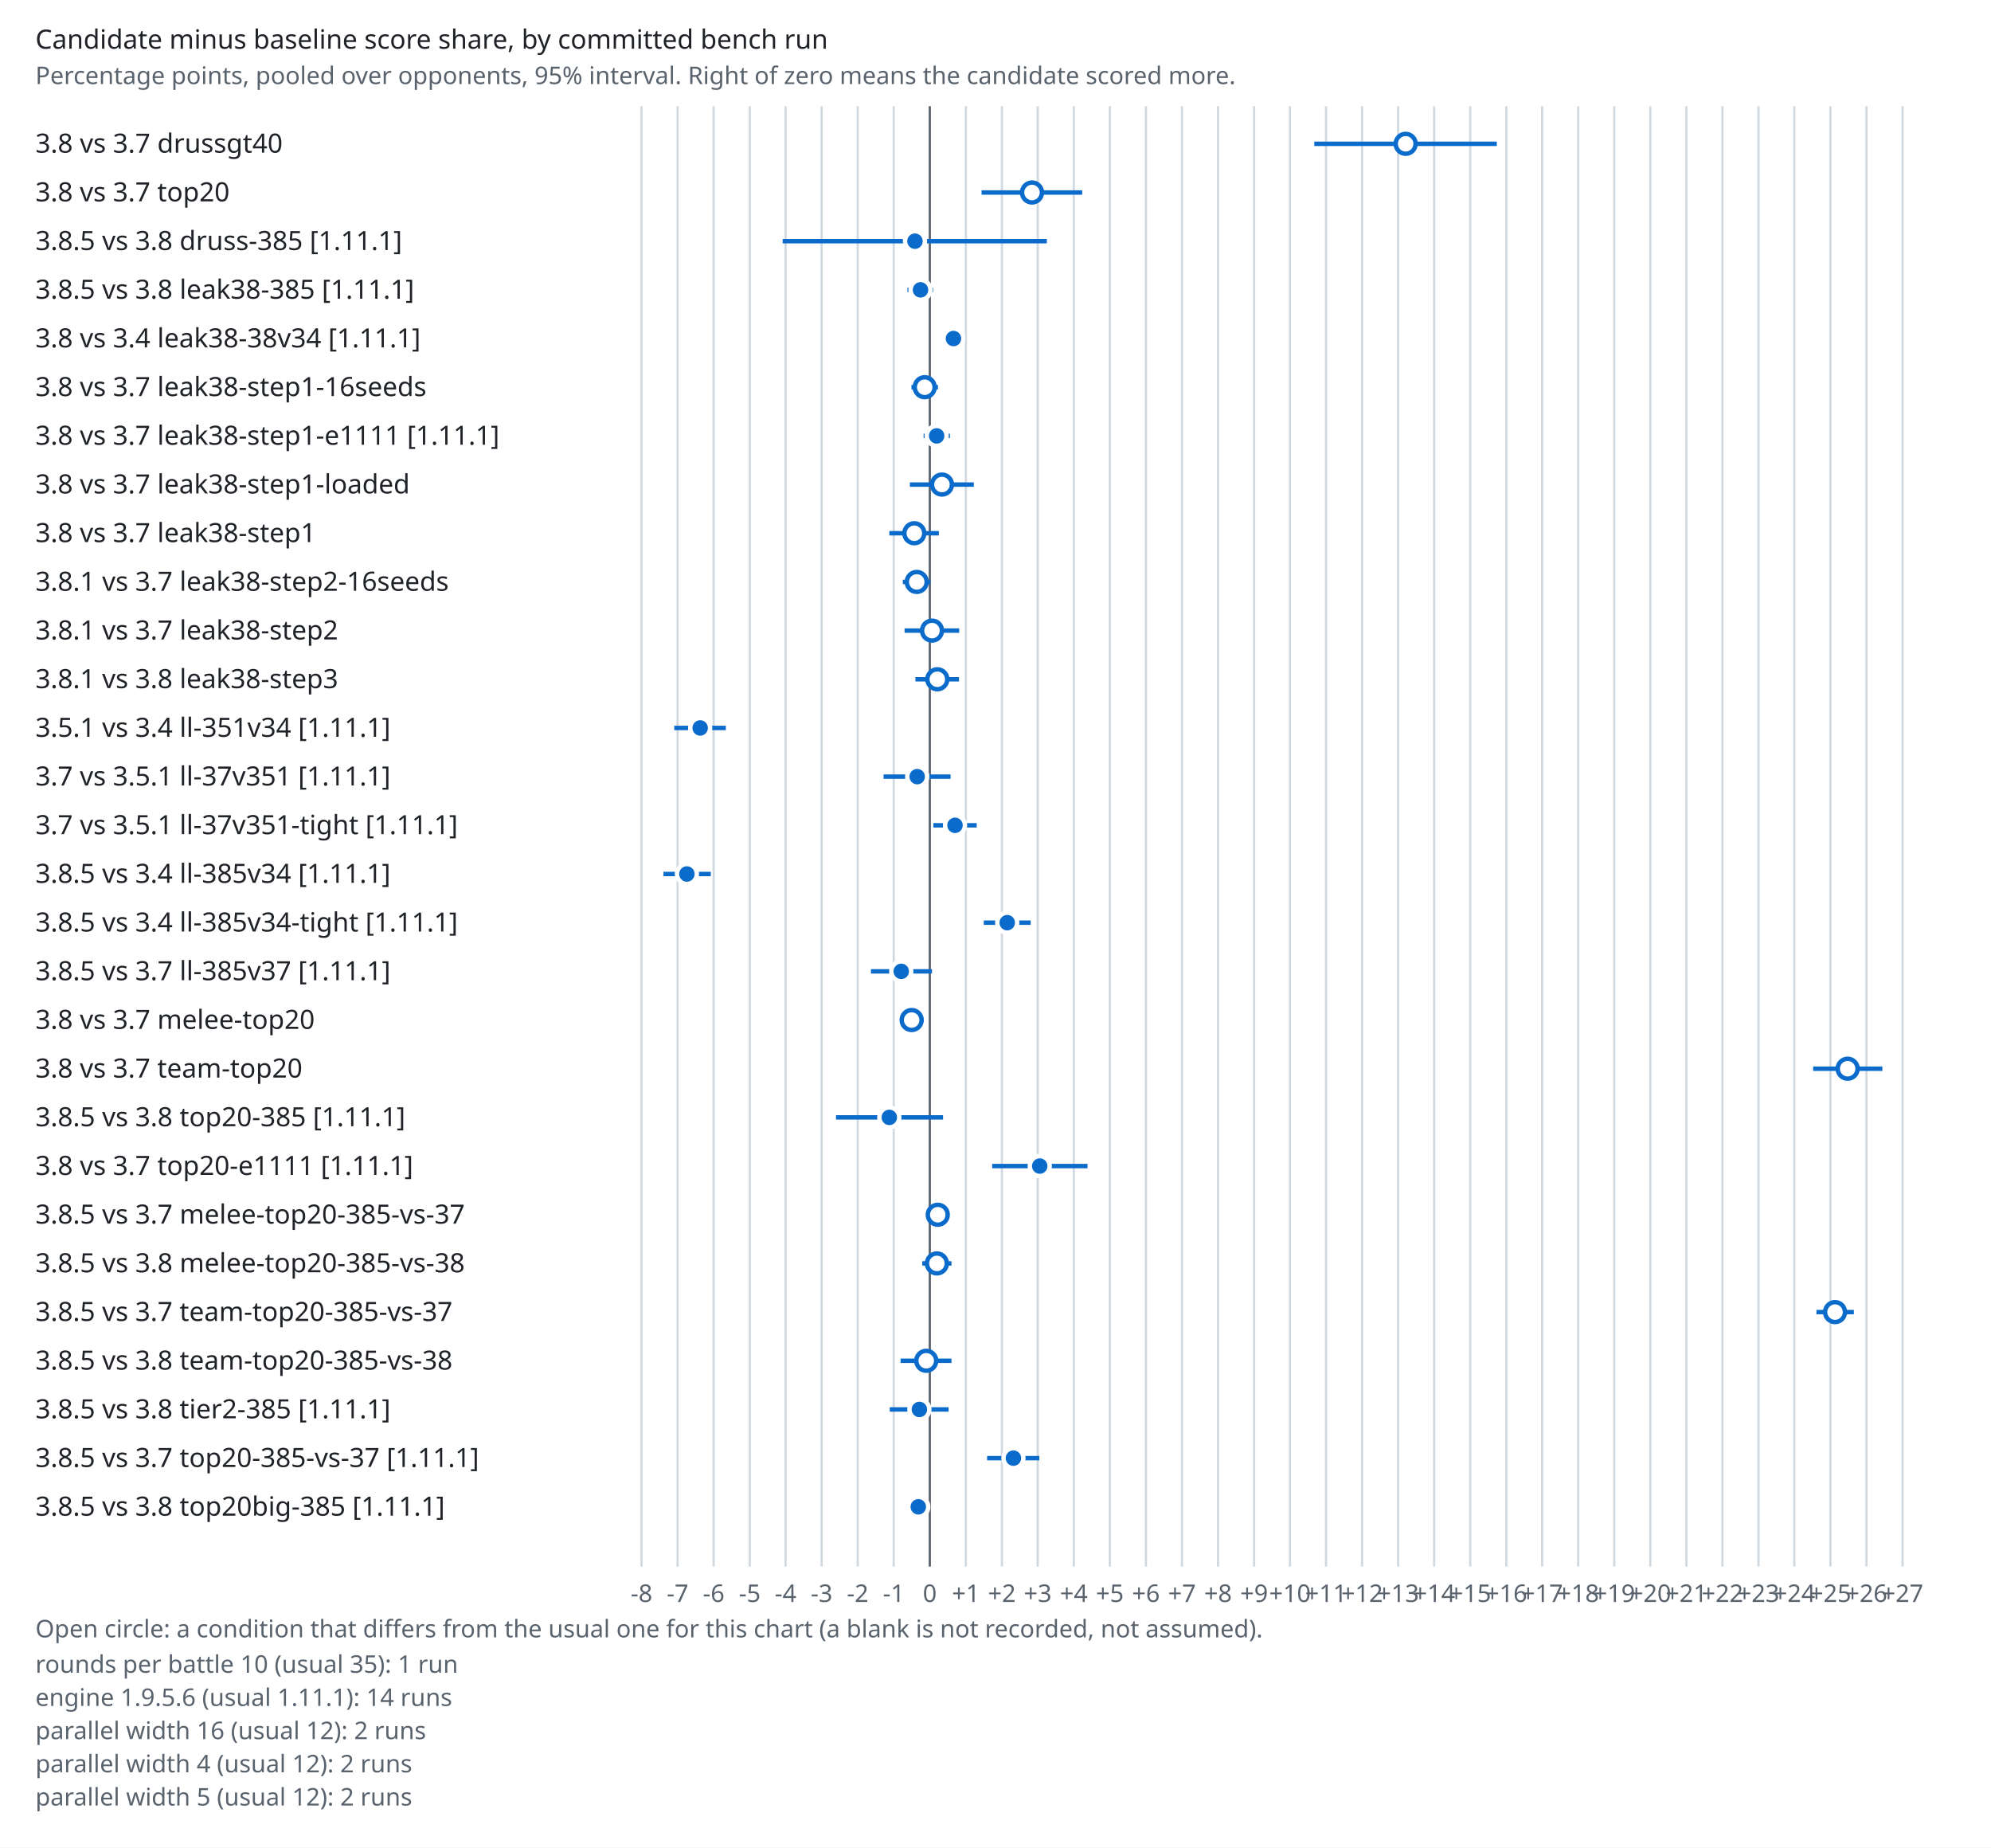
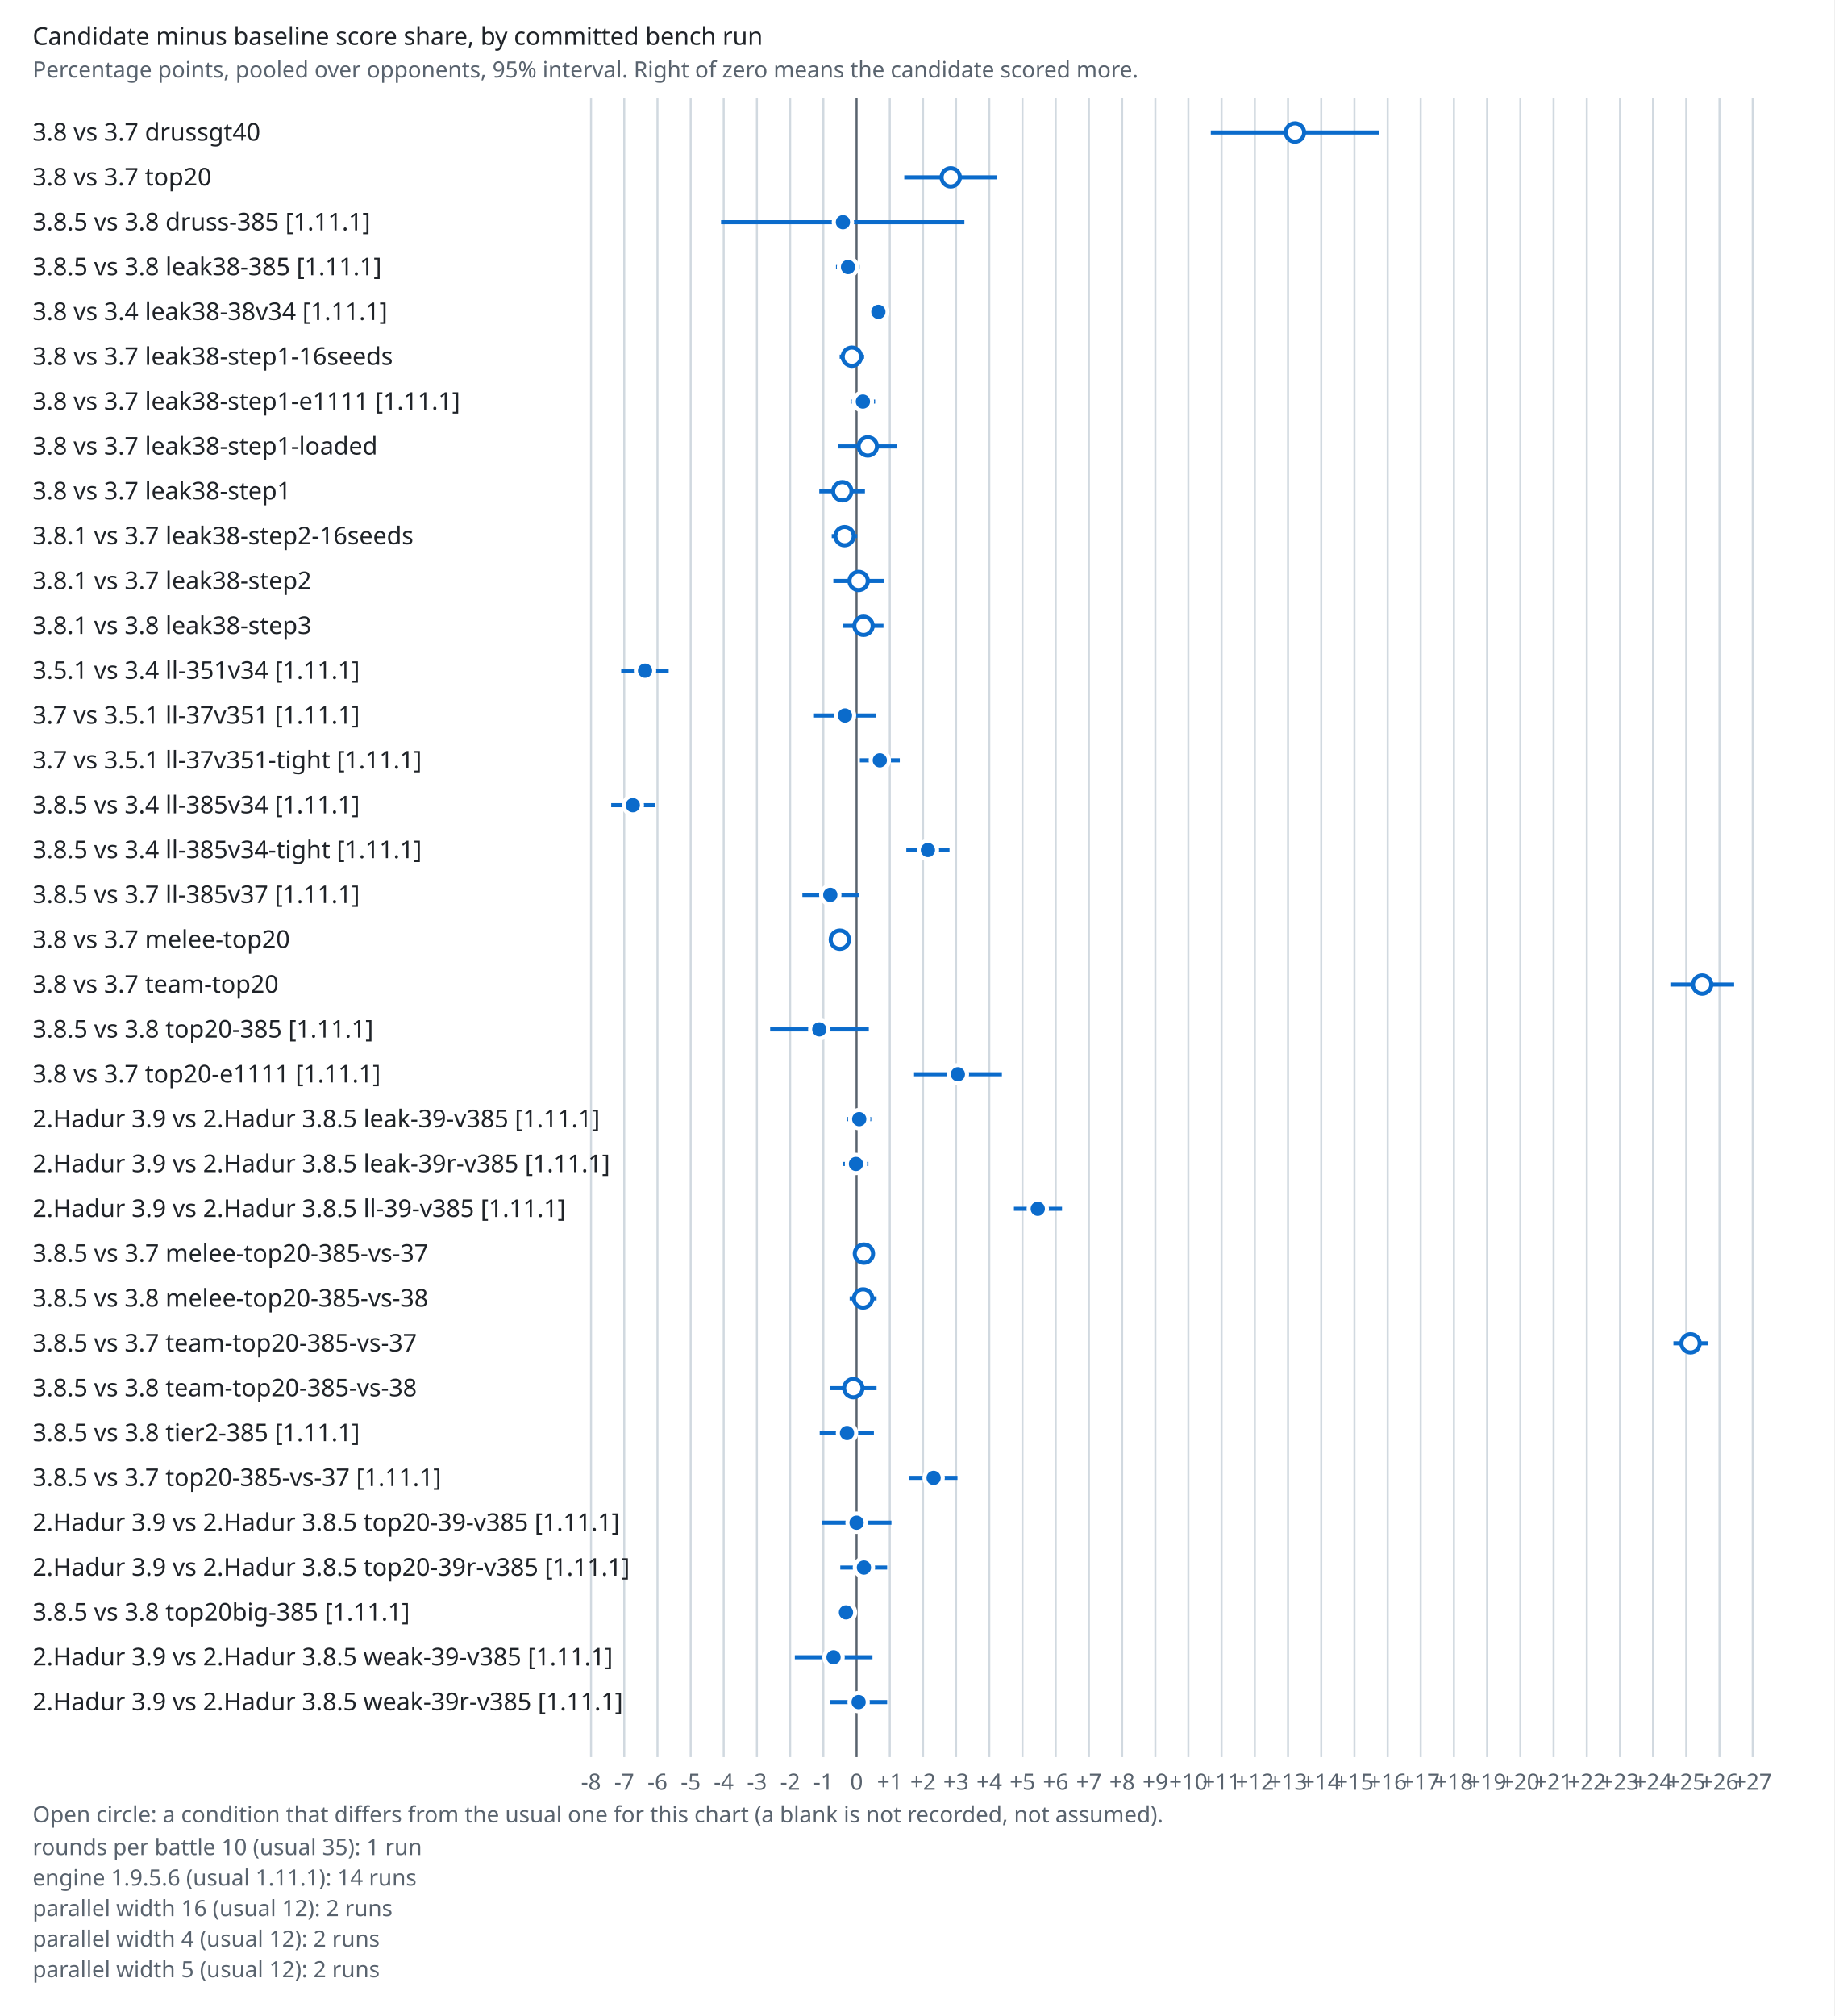
- <svg xmlns="http://www.w3.org/2000/svg" viewBox="0 0 900 835" width="900" height="835" role="img" aria-label="Candidate minus baseline score share by bench run">
+ <svg xmlns="http://www.w3.org/2000/svg" viewBox="0 0 900 989" width="900" height="989" role="img" aria-label="Candidate minus baseline score share by bench run">
  <style>.bg{fill:#fff}.t{fill:#1f2328;font:12px sans-serif}.m{fill:#59636e;font:11px sans-serif}.g{stroke:#d1d9e0}.z{stroke:#59636e}.ci{stroke:#0b6bcb;stroke-width:2}.pt{fill:#0b6bcb;stroke:#fff;stroke-width:2}.pt.open{fill:#fff;stroke:#0b6bcb}@media (prefers-color-scheme:dark){.bg{fill:#0d1117}.t{fill:#e6edf3}.m{fill:#9198a1}.g{stroke:#30363d}.z{stroke:#9198a1}.ci{stroke:#58a6ff}.pt{fill:#58a6ff;stroke:#0d1117}.pt.open{fill:#0d1117;stroke:#58a6ff}}</style>
-   <rect class="bg" width="900" height="835" />
+   <rect class="bg" width="900" height="989" />
  <text class="t" x="16" y="22" font-weight="bold">Candidate minus baseline score share, by committed bench run</text>
  <text class="m" x="16" y="38">Percentage points, pooled over opponents, 95% interval. Right of zero means the candidate scored more.</text>
-   <line class="g" x1="290.0" x2="290.0" y1="48" y2="708" />
-   <text class="m" x="290.0" y="724" text-anchor="middle">-8</text>
-   <line class="g" x1="306.3" x2="306.3" y1="48" y2="708" />
-   <text class="m" x="306.3" y="724" text-anchor="middle">-7</text>
-   <line class="g" x1="322.6" x2="322.6" y1="48" y2="708" />
-   <text class="m" x="322.6" y="724" text-anchor="middle">-6</text>
-   <line class="g" x1="338.9" x2="338.9" y1="48" y2="708" />
-   <text class="m" x="338.9" y="724" text-anchor="middle">-5</text>
-   <line class="g" x1="355.1" x2="355.1" y1="48" y2="708" />
-   <text class="m" x="355.1" y="724" text-anchor="middle">-4</text>
-   <line class="g" x1="371.4" x2="371.4" y1="48" y2="708" />
-   <text class="m" x="371.4" y="724" text-anchor="middle">-3</text>
-   <line class="g" x1="387.7" x2="387.7" y1="48" y2="708" />
-   <text class="m" x="387.7" y="724" text-anchor="middle">-2</text>
-   <line class="g" x1="404.0" x2="404.0" y1="48" y2="708" />
-   <text class="m" x="404.0" y="724" text-anchor="middle">-1</text>
-   <line class="z" x1="420.3" x2="420.3" y1="48" y2="708" />
-   <text class="m" x="420.3" y="724" text-anchor="middle">0</text>
-   <line class="g" x1="436.6" x2="436.6" y1="48" y2="708" />
-   <text class="m" x="436.6" y="724" text-anchor="middle">+1</text>
-   <line class="g" x1="452.9" x2="452.9" y1="48" y2="708" />
-   <text class="m" x="452.9" y="724" text-anchor="middle">+2</text>
-   <line class="g" x1="469.1" x2="469.1" y1="48" y2="708" />
-   <text class="m" x="469.1" y="724" text-anchor="middle">+3</text>
-   <line class="g" x1="485.4" x2="485.4" y1="48" y2="708" />
-   <text class="m" x="485.4" y="724" text-anchor="middle">+4</text>
-   <line class="g" x1="501.7" x2="501.7" y1="48" y2="708" />
-   <text class="m" x="501.7" y="724" text-anchor="middle">+5</text>
-   <line class="g" x1="518.0" x2="518.0" y1="48" y2="708" />
-   <text class="m" x="518.0" y="724" text-anchor="middle">+6</text>
-   <line class="g" x1="534.3" x2="534.3" y1="48" y2="708" />
-   <text class="m" x="534.3" y="724" text-anchor="middle">+7</text>
-   <line class="g" x1="550.6" x2="550.6" y1="48" y2="708" />
-   <text class="m" x="550.6" y="724" text-anchor="middle">+8</text>
-   <line class="g" x1="566.9" x2="566.9" y1="48" y2="708" />
-   <text class="m" x="566.9" y="724" text-anchor="middle">+9</text>
-   <line class="g" x1="583.1" x2="583.1" y1="48" y2="708" />
-   <text class="m" x="583.1" y="724" text-anchor="middle">+10</text>
-   <line class="g" x1="599.4" x2="599.4" y1="48" y2="708" />
-   <text class="m" x="599.4" y="724" text-anchor="middle">+11</text>
-   <line class="g" x1="615.7" x2="615.7" y1="48" y2="708" />
-   <text class="m" x="615.7" y="724" text-anchor="middle">+12</text>
-   <line class="g" x1="632.0" x2="632.0" y1="48" y2="708" />
-   <text class="m" x="632.0" y="724" text-anchor="middle">+13</text>
-   <line class="g" x1="648.3" x2="648.3" y1="48" y2="708" />
-   <text class="m" x="648.3" y="724" text-anchor="middle">+14</text>
-   <line class="g" x1="664.6" x2="664.6" y1="48" y2="708" />
-   <text class="m" x="664.6" y="724" text-anchor="middle">+15</text>
-   <line class="g" x1="680.9" x2="680.9" y1="48" y2="708" />
-   <text class="m" x="680.9" y="724" text-anchor="middle">+16</text>
-   <line class="g" x1="697.1" x2="697.1" y1="48" y2="708" />
-   <text class="m" x="697.1" y="724" text-anchor="middle">+17</text>
-   <line class="g" x1="713.4" x2="713.4" y1="48" y2="708" />
-   <text class="m" x="713.4" y="724" text-anchor="middle">+18</text>
-   <line class="g" x1="729.7" x2="729.7" y1="48" y2="708" />
-   <text class="m" x="729.7" y="724" text-anchor="middle">+19</text>
-   <line class="g" x1="746.0" x2="746.0" y1="48" y2="708" />
-   <text class="m" x="746.0" y="724" text-anchor="middle">+20</text>
-   <line class="g" x1="762.3" x2="762.3" y1="48" y2="708" />
-   <text class="m" x="762.3" y="724" text-anchor="middle">+21</text>
-   <line class="g" x1="778.6" x2="778.6" y1="48" y2="708" />
-   <text class="m" x="778.6" y="724" text-anchor="middle">+22</text>
-   <line class="g" x1="794.9" x2="794.9" y1="48" y2="708" />
-   <text class="m" x="794.9" y="724" text-anchor="middle">+23</text>
-   <line class="g" x1="811.1" x2="811.1" y1="48" y2="708" />
-   <text class="m" x="811.1" y="724" text-anchor="middle">+24</text>
-   <line class="g" x1="827.4" x2="827.4" y1="48" y2="708" />
-   <text class="m" x="827.4" y="724" text-anchor="middle">+25</text>
-   <line class="g" x1="843.7" x2="843.7" y1="48" y2="708" />
-   <text class="m" x="843.7" y="724" text-anchor="middle">+26</text>
-   <line class="g" x1="860.0" x2="860.0" y1="48" y2="708" />
-   <text class="m" x="860.0" y="724" text-anchor="middle">+27</text>
+   <line class="g" x1="290.0" x2="290.0" y1="48" y2="862" />
+   <text class="m" x="290.0" y="878" text-anchor="middle">-8</text>
+   <line class="g" x1="306.3" x2="306.3" y1="48" y2="862" />
+   <text class="m" x="306.3" y="878" text-anchor="middle">-7</text>
+   <line class="g" x1="322.6" x2="322.6" y1="48" y2="862" />
+   <text class="m" x="322.6" y="878" text-anchor="middle">-6</text>
+   <line class="g" x1="338.9" x2="338.9" y1="48" y2="862" />
+   <text class="m" x="338.9" y="878" text-anchor="middle">-5</text>
+   <line class="g" x1="355.1" x2="355.1" y1="48" y2="862" />
+   <text class="m" x="355.1" y="878" text-anchor="middle">-4</text>
+   <line class="g" x1="371.4" x2="371.4" y1="48" y2="862" />
+   <text class="m" x="371.4" y="878" text-anchor="middle">-3</text>
+   <line class="g" x1="387.7" x2="387.7" y1="48" y2="862" />
+   <text class="m" x="387.7" y="878" text-anchor="middle">-2</text>
+   <line class="g" x1="404.0" x2="404.0" y1="48" y2="862" />
+   <text class="m" x="404.0" y="878" text-anchor="middle">-1</text>
+   <line class="z" x1="420.3" x2="420.3" y1="48" y2="862" />
+   <text class="m" x="420.3" y="878" text-anchor="middle">0</text>
+   <line class="g" x1="436.6" x2="436.6" y1="48" y2="862" />
+   <text class="m" x="436.6" y="878" text-anchor="middle">+1</text>
+   <line class="g" x1="452.9" x2="452.9" y1="48" y2="862" />
+   <text class="m" x="452.9" y="878" text-anchor="middle">+2</text>
+   <line class="g" x1="469.1" x2="469.1" y1="48" y2="862" />
+   <text class="m" x="469.1" y="878" text-anchor="middle">+3</text>
+   <line class="g" x1="485.4" x2="485.4" y1="48" y2="862" />
+   <text class="m" x="485.4" y="878" text-anchor="middle">+4</text>
+   <line class="g" x1="501.7" x2="501.7" y1="48" y2="862" />
+   <text class="m" x="501.7" y="878" text-anchor="middle">+5</text>
+   <line class="g" x1="518.0" x2="518.0" y1="48" y2="862" />
+   <text class="m" x="518.0" y="878" text-anchor="middle">+6</text>
+   <line class="g" x1="534.3" x2="534.3" y1="48" y2="862" />
+   <text class="m" x="534.3" y="878" text-anchor="middle">+7</text>
+   <line class="g" x1="550.6" x2="550.6" y1="48" y2="862" />
+   <text class="m" x="550.6" y="878" text-anchor="middle">+8</text>
+   <line class="g" x1="566.9" x2="566.9" y1="48" y2="862" />
+   <text class="m" x="566.9" y="878" text-anchor="middle">+9</text>
+   <line class="g" x1="583.1" x2="583.1" y1="48" y2="862" />
+   <text class="m" x="583.1" y="878" text-anchor="middle">+10</text>
+   <line class="g" x1="599.4" x2="599.4" y1="48" y2="862" />
+   <text class="m" x="599.4" y="878" text-anchor="middle">+11</text>
+   <line class="g" x1="615.7" x2="615.7" y1="48" y2="862" />
+   <text class="m" x="615.7" y="878" text-anchor="middle">+12</text>
+   <line class="g" x1="632.0" x2="632.0" y1="48" y2="862" />
+   <text class="m" x="632.0" y="878" text-anchor="middle">+13</text>
+   <line class="g" x1="648.3" x2="648.3" y1="48" y2="862" />
+   <text class="m" x="648.3" y="878" text-anchor="middle">+14</text>
+   <line class="g" x1="664.6" x2="664.6" y1="48" y2="862" />
+   <text class="m" x="664.6" y="878" text-anchor="middle">+15</text>
+   <line class="g" x1="680.9" x2="680.9" y1="48" y2="862" />
+   <text class="m" x="680.9" y="878" text-anchor="middle">+16</text>
+   <line class="g" x1="697.1" x2="697.1" y1="48" y2="862" />
+   <text class="m" x="697.1" y="878" text-anchor="middle">+17</text>
+   <line class="g" x1="713.4" x2="713.4" y1="48" y2="862" />
+   <text class="m" x="713.4" y="878" text-anchor="middle">+18</text>
+   <line class="g" x1="729.7" x2="729.7" y1="48" y2="862" />
+   <text class="m" x="729.7" y="878" text-anchor="middle">+19</text>
+   <line class="g" x1="746.0" x2="746.0" y1="48" y2="862" />
+   <text class="m" x="746.0" y="878" text-anchor="middle">+20</text>
+   <line class="g" x1="762.3" x2="762.3" y1="48" y2="862" />
+   <text class="m" x="762.3" y="878" text-anchor="middle">+21</text>
+   <line class="g" x1="778.6" x2="778.6" y1="48" y2="862" />
+   <text class="m" x="778.6" y="878" text-anchor="middle">+22</text>
+   <line class="g" x1="794.9" x2="794.9" y1="48" y2="862" />
+   <text class="m" x="794.9" y="878" text-anchor="middle">+23</text>
+   <line class="g" x1="811.1" x2="811.1" y1="48" y2="862" />
+   <text class="m" x="811.1" y="878" text-anchor="middle">+24</text>
+   <line class="g" x1="827.4" x2="827.4" y1="48" y2="862" />
+   <text class="m" x="827.4" y="878" text-anchor="middle">+25</text>
+   <line class="g" x1="843.7" x2="843.7" y1="48" y2="862" />
+   <text class="m" x="843.7" y="878" text-anchor="middle">+26</text>
+   <line class="g" x1="860.0" x2="860.0" y1="48" y2="862" />
+   <text class="m" x="860.0" y="878" text-anchor="middle">+27</text>
  <text class="t" x="16" y="69.0">3.8 vs 3.7  drussgt40</text>
  <line class="ci" x1="594.1" x2="676.6" y1="65.0" y2="65.0" />
  <circle class="pt open" cx="635.4" cy="65.0" r="4.5" />
  <text class="t" x="16" y="91.0">3.8 vs 3.7  top20</text>
  <line class="ci" x1="443.7" x2="489.2" y1="87.0" y2="87.0" />
  <circle class="pt open" cx="466.5" cy="87.0" r="4.5" />
  <text class="t" x="16" y="113.0">3.8.5 vs 3.8  druss-385 [1.11.1]</text>
  <line class="ci" x1="353.8" x2="473.2" y1="109.0" y2="109.0" />
  <circle class="pt" cx="413.6" cy="109.0" r="4.5" />
  <text class="t" x="16" y="135.0">3.8.5 vs 3.8  leak38-385 [1.11.1]</text>
  <line class="ci" x1="410.2" x2="421.8" y1="131.0" y2="131.0" />
  <circle class="pt" cx="416.1" cy="131.0" r="4.5" />
  <text class="t" x="16" y="157.0">3.8 vs 3.4  leak38-38v34 [1.11.1]</text>
  <line class="ci" x1="425.7" x2="436.4" y1="153.0" y2="153.0" />
  <circle class="pt" cx="431.0" cy="153.0" r="4.5" />
  <text class="t" x="16" y="179.0">3.8 vs 3.7  leak38-step1-16seeds</text>
  <line class="ci" x1="412.0" x2="424.0" y1="175.0" y2="175.0" />
  <circle class="pt open" cx="418.0" cy="175.0" r="4.5" />
  <text class="t" x="16" y="201.0">3.8 vs 3.7  leak38-step1-e1111 [1.11.1]</text>
  <line class="ci" x1="417.5" x2="429.4" y1="197.0" y2="197.0" />
  <circle class="pt" cx="423.4" cy="197.0" r="4.5" />
  <text class="t" x="16" y="223.0">3.8 vs 3.7  leak38-step1-loaded</text>
  <line class="ci" x1="411.3" x2="440.2" y1="219.0" y2="219.0" />
  <circle class="pt open" cx="425.8" cy="219.0" r="4.5" />
  <text class="t" x="16" y="245.0">3.8 vs 3.7  leak38-step1</text>
  <line class="ci" x1="402.0" x2="424.4" y1="241.0" y2="241.0" />
  <circle class="pt open" cx="413.3" cy="241.0" r="4.5" />
  <text class="t" x="16" y="267.0">3.8.1 vs 3.7  leak38-step2-16seeds</text>
  <line class="ci" x1="408.1" x2="420.6" y1="263.0" y2="263.0" />
  <circle class="pt open" cx="414.4" cy="263.0" r="4.5" />
  <text class="t" x="16" y="289.0">3.8.1 vs 3.7  leak38-step2</text>
  <line class="ci" x1="408.9" x2="433.6" y1="285.0" y2="285.0" />
  <circle class="pt open" cx="421.3" cy="285.0" r="4.5" />
  <text class="t" x="16" y="311.0">3.8.1 vs 3.8  leak38-step3</text>
  <line class="ci" x1="413.8" x2="433.5" y1="307.0" y2="307.0" />
  <circle class="pt open" cx="423.7" cy="307.0" r="4.5" />
  <text class="t" x="16" y="333.0">3.5.1 vs 3.4  ll-351v34 [1.11.1]</text>
  <line class="ci" x1="304.8" x2="328.1" y1="329.0" y2="329.0" />
  <circle class="pt" cx="316.5" cy="329.0" r="4.5" />
  <text class="t" x="16" y="355.0">3.7 vs 3.5.1  ll-37v351 [1.11.1]</text>
  <line class="ci" x1="399.4" x2="429.7" y1="351.0" y2="351.0" />
  <circle class="pt" cx="414.6" cy="351.0" r="4.5" />
  <text class="t" x="16" y="377.0">3.7 vs 3.5.1  ll-37v351-tight [1.11.1]</text>
  <line class="ci" x1="421.9" x2="441.5" y1="373.0" y2="373.0" />
  <circle class="pt" cx="431.7" cy="373.0" r="4.5" />
  <text class="t" x="16" y="399.0">3.8.5 vs 3.4  ll-385v34 [1.11.1]</text>
  <line class="ci" x1="299.9" x2="321.3" y1="395.0" y2="395.0" />
  <circle class="pt" cx="310.5" cy="395.0" r="4.5" />
  <text class="t" x="16" y="421.0">3.8.5 vs 3.4  ll-385v34-tight [1.11.1]</text>
  <line class="ci" x1="444.7" x2="465.9" y1="417.0" y2="417.0" />
  <circle class="pt" cx="455.3" cy="417.0" r="4.5" />
  <text class="t" x="16" y="443.0">3.8.5 vs 3.7  ll-385v37 [1.11.1]</text>
  <line class="ci" x1="393.7" x2="421.3" y1="439.0" y2="439.0" />
  <circle class="pt" cx="407.4" cy="439.0" r="4.5" />
  <text class="t" x="16" y="465.0">3.8 vs 3.7  melee-top20</text>
  <line class="ci" x1="406.9" x2="417.5" y1="461.0" y2="461.0" />
  <circle class="pt open" cx="412.1" cy="461.0" r="4.5" />
  <text class="t" x="16" y="487.0">3.8 vs 3.7  team-top20</text>
  <line class="ci" x1="819.6" x2="850.9" y1="483.0" y2="483.0" />
  <circle class="pt open" cx="835.2" cy="483.0" r="4.5" />
  <text class="t" x="16" y="509.0">3.8.5 vs 3.8  top20-385 [1.11.1]</text>
  <line class="ci" x1="377.9" x2="426.3" y1="505.0" y2="505.0" />
  <circle class="pt" cx="402.0" cy="505.0" r="4.5" />
  <text class="t" x="16" y="531.0">3.8 vs 3.7  top20-e1111 [1.11.1]</text>
  <line class="ci" x1="448.5" x2="491.6" y1="527.0" y2="527.0" />
  <circle class="pt" cx="470.0" cy="527.0" r="4.5" />
-   <text class="t" x="16" y="553.0">3.8.5 vs 3.7  melee-top20-385-vs-37</text>
-   <line class="ci" x1="419.0" x2="428.8" y1="549.0" y2="549.0" />
-   <circle class="pt open" cx="423.9" cy="549.0" r="4.5" />
-   <text class="t" x="16" y="575.0">3.8.5 vs 3.8  melee-top20-385-vs-38</text>
-   <line class="ci" x1="416.9" x2="430.1" y1="571.0" y2="571.0" />
-   <circle class="pt open" cx="423.5" cy="571.0" r="4.5" />
-   <text class="t" x="16" y="597.0">3.8.5 vs 3.7  team-top20-385-vs-37</text>
-   <line class="ci" x1="821.1" x2="838.0" y1="593.0" y2="593.0" />
-   <circle class="pt open" cx="829.5" cy="593.0" r="4.5" />
-   <text class="t" x="16" y="619.0">3.8.5 vs 3.8  team-top20-385-vs-38</text>
-   <line class="ci" x1="407.1" x2="430.1" y1="615.0" y2="615.0" />
-   <circle class="pt open" cx="418.7" cy="615.0" r="4.5" />
-   <text class="t" x="16" y="641.0">3.8.5 vs 3.8  tier2-385 [1.11.1]</text>
-   <line class="ci" x1="402.2" x2="428.8" y1="637.0" y2="637.0" />
-   <circle class="pt" cx="415.6" cy="637.0" r="4.5" />
-   <text class="t" x="16" y="663.0">3.8.5 vs 3.7  top20-385-vs-37 [1.11.1]</text>
-   <line class="ci" x1="446.2" x2="469.8" y1="659.0" y2="659.0" />
-   <circle class="pt" cx="458.1" cy="659.0" r="4.5" />
-   <text class="t" x="16" y="685.0">3.8.5 vs 3.8  top20big-385 [1.11.1]</text>
-   <line class="ci" x1="410.0" x2="420.1" y1="681.0" y2="681.0" />
-   <circle class="pt" cx="415.1" cy="681.0" r="4.5" />
-   <text class="m" x="16" y="740">Open circle: a condition that differs from the usual one for this chart (a blank is not recorded, not assumed).</text>
-   <text class="m" x="16" y="756">rounds per battle 10 (usual 35): 1 run</text>
-   <text class="m" x="16" y="771">engine 1.9.5.6 (usual 1.11.1): 14 runs</text>
-   <text class="m" x="16" y="786">parallel width 16 (usual 12): 2 runs</text>
-   <text class="m" x="16" y="801">parallel width 4 (usual 12): 2 runs</text>
-   <text class="m" x="16" y="816">parallel width 5 (usual 12): 2 runs</text>
+   <text class="t" x="16" y="553.0">2.Hadur 3.9 vs 2.Hadur 3.8.5  leak-39-v385 [1.11.1]</text>
+   <line class="ci" x1="415.7" x2="427.5" y1="549.0" y2="549.0" />
+   <circle class="pt" cx="421.6" cy="549.0" r="4.5" />
+   <text class="t" x="16" y="575.0">2.Hadur 3.9 vs 2.Hadur 3.8.5  leak-39r-v385 [1.11.1]</text>
+   <line class="ci" x1="413.8" x2="426.1" y1="571.0" y2="571.0" />
+   <circle class="pt" cx="420.0" cy="571.0" r="4.5" />
+   <text class="t" x="16" y="597.0">2.Hadur 3.9 vs 2.Hadur 3.8.5  ll-39-v385 [1.11.1]</text>
+   <line class="ci" x1="497.5" x2="521.1" y1="593.0" y2="593.0" />
+   <circle class="pt" cx="509.2" cy="593.0" r="4.5" />
+   <text class="t" x="16" y="619.0">3.8.5 vs 3.7  melee-top20-385-vs-37</text>
+   <line class="ci" x1="419.0" x2="428.8" y1="615.0" y2="615.0" />
+   <circle class="pt open" cx="423.9" cy="615.0" r="4.5" />
+   <text class="t" x="16" y="641.0">3.8.5 vs 3.8  melee-top20-385-vs-38</text>
+   <line class="ci" x1="416.9" x2="430.1" y1="637.0" y2="637.0" />
+   <circle class="pt open" cx="423.5" cy="637.0" r="4.5" />
+   <text class="t" x="16" y="663.0">3.8.5 vs 3.7  team-top20-385-vs-37</text>
+   <line class="ci" x1="821.1" x2="838.0" y1="659.0" y2="659.0" />
+   <circle class="pt open" cx="829.5" cy="659.0" r="4.5" />
+   <text class="t" x="16" y="685.0">3.8.5 vs 3.8  team-top20-385-vs-38</text>
+   <line class="ci" x1="407.1" x2="430.1" y1="681.0" y2="681.0" />
+   <circle class="pt open" cx="418.7" cy="681.0" r="4.5" />
+   <text class="t" x="16" y="707.0">3.8.5 vs 3.8  tier2-385 [1.11.1]</text>
+   <line class="ci" x1="402.2" x2="428.8" y1="703.0" y2="703.0" />
+   <circle class="pt" cx="415.6" cy="703.0" r="4.5" />
+   <text class="t" x="16" y="729.0">3.8.5 vs 3.7  top20-385-vs-37 [1.11.1]</text>
+   <line class="ci" x1="446.2" x2="469.8" y1="725.0" y2="725.0" />
+   <circle class="pt" cx="458.1" cy="725.0" r="4.5" />
+   <text class="t" x="16" y="751.0">2.Hadur 3.9 vs 2.Hadur 3.8.5  top20-39-v385 [1.11.1]</text>
+   <line class="ci" x1="403.3" x2="437.4" y1="747.0" y2="747.0" />
+   <circle class="pt" cx="420.3" cy="747.0" r="4.5" />
+   <text class="t" x="16" y="773.0">2.Hadur 3.9 vs 2.Hadur 3.8.5  top20-39r-v385 [1.11.1]</text>
+   <line class="ci" x1="412.3" x2="435.3" y1="769.0" y2="769.0" />
+   <circle class="pt" cx="423.9" cy="769.0" r="4.5" />
+   <text class="t" x="16" y="795.0">3.8.5 vs 3.8  top20big-385 [1.11.1]</text>
+   <line class="ci" x1="410.0" x2="420.1" y1="791.0" y2="791.0" />
+   <circle class="pt" cx="415.1" cy="791.0" r="4.5" />
+   <text class="t" x="16" y="817.0">2.Hadur 3.9 vs 2.Hadur 3.8.5  weak-39-v385 [1.11.1]</text>
+   <line class="ci" x1="390.0" x2="428.1" y1="813.0" y2="813.0" />
+   <circle class="pt" cx="409.0" cy="813.0" r="4.5" />
+   <text class="t" x="16" y="839.0">2.Hadur 3.9 vs 2.Hadur 3.8.5  weak-39r-v385 [1.11.1]</text>
+   <line class="ci" x1="407.4" x2="435.3" y1="835.0" y2="835.0" />
+   <circle class="pt" cx="421.3" cy="835.0" r="4.5" />
+   <text class="m" x="16" y="894">Open circle: a condition that differs from the usual one for this chart (a blank is not recorded, not assumed).</text>
+   <text class="m" x="16" y="910">rounds per battle 10 (usual 35): 1 run</text>
+   <text class="m" x="16" y="925">engine 1.9.5.6 (usual 1.11.1): 14 runs</text>
+   <text class="m" x="16" y="940">parallel width 16 (usual 12): 2 runs</text>
+   <text class="m" x="16" y="955">parallel width 4 (usual 12): 2 runs</text>
+   <text class="m" x="16" y="970">parallel width 5 (usual 12): 2 runs</text>
</svg>
